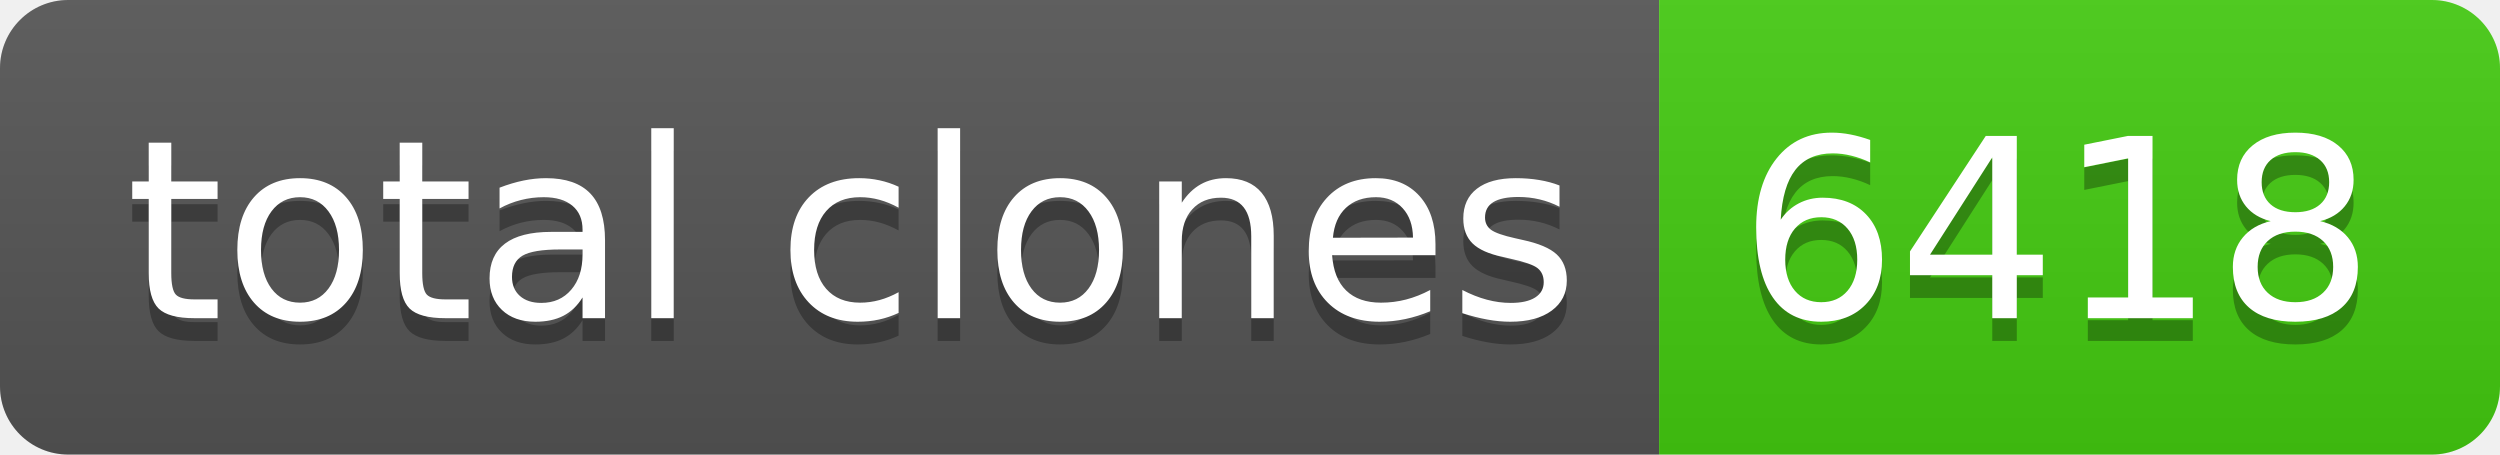
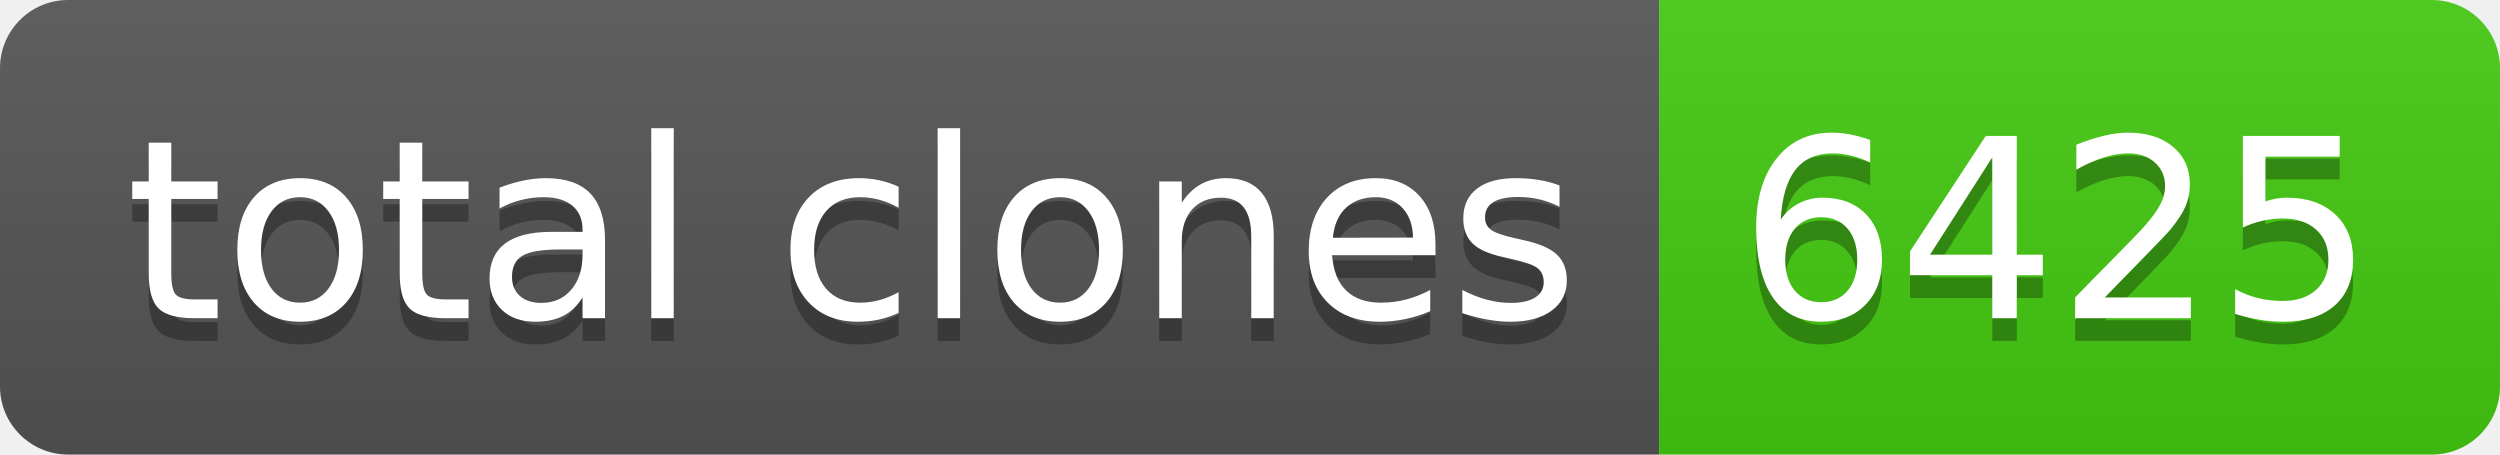
- <svg xmlns="http://www.w3.org/2000/svg" width="110" height="20" role="img" aria-label="total clones: 6418">
+ <svg xmlns="http://www.w3.org/2000/svg" width="110" height="20" role="img" aria-label="total clones: 6425">
  <linearGradient id="s" x2="0" y2="100%">
    <stop offset="0" stop-color="#bbb" stop-opacity=".1" />
    <stop offset="1" stop-opacity=".1" />
  </linearGradient>
  <clipPath id="r">
    <rect width="110" height="20" rx="3" fill="#fff" />
  </clipPath>
  <g clip-path="url(#r)">
    <rect width="73" height="20" fill="#555" />
    <rect x="73" width="37" height="20" fill="#4c1" />
    <rect width="110" height="20" fill="url(#s)" />
  </g>
  <g fill="#fff" text-anchor="middle" font-family="Verdana,Geneva,DejaVu Sans,sans-serif" text-rendering="geometricPrecision" font-size="110">
    <text aria-hidden="true" x="375" y="150" fill="#010101" fill-opacity=".3" transform="scale(.1)" textLength="630">total clones</text>
    <text x="375" y="140" transform="scale(.1)" fill="#fff" textLength="630">total clones</text>
-     <text aria-hidden="true" x="905" y="150" fill="#010101" fill-opacity=".3" transform="scale(.1)" textLength="270">6418</text>
-     <text x="905" y="140" transform="scale(.1)" fill="#fff" textLength="270">6418</text>
+     <text aria-hidden="true" x="905" y="150" fill="#010101" fill-opacity=".3" transform="scale(.1)" textLength="270">6425</text>
+     <text x="905" y="140" transform="scale(.1)" fill="#fff" textLength="270">6425</text>
  </g>
</svg>
